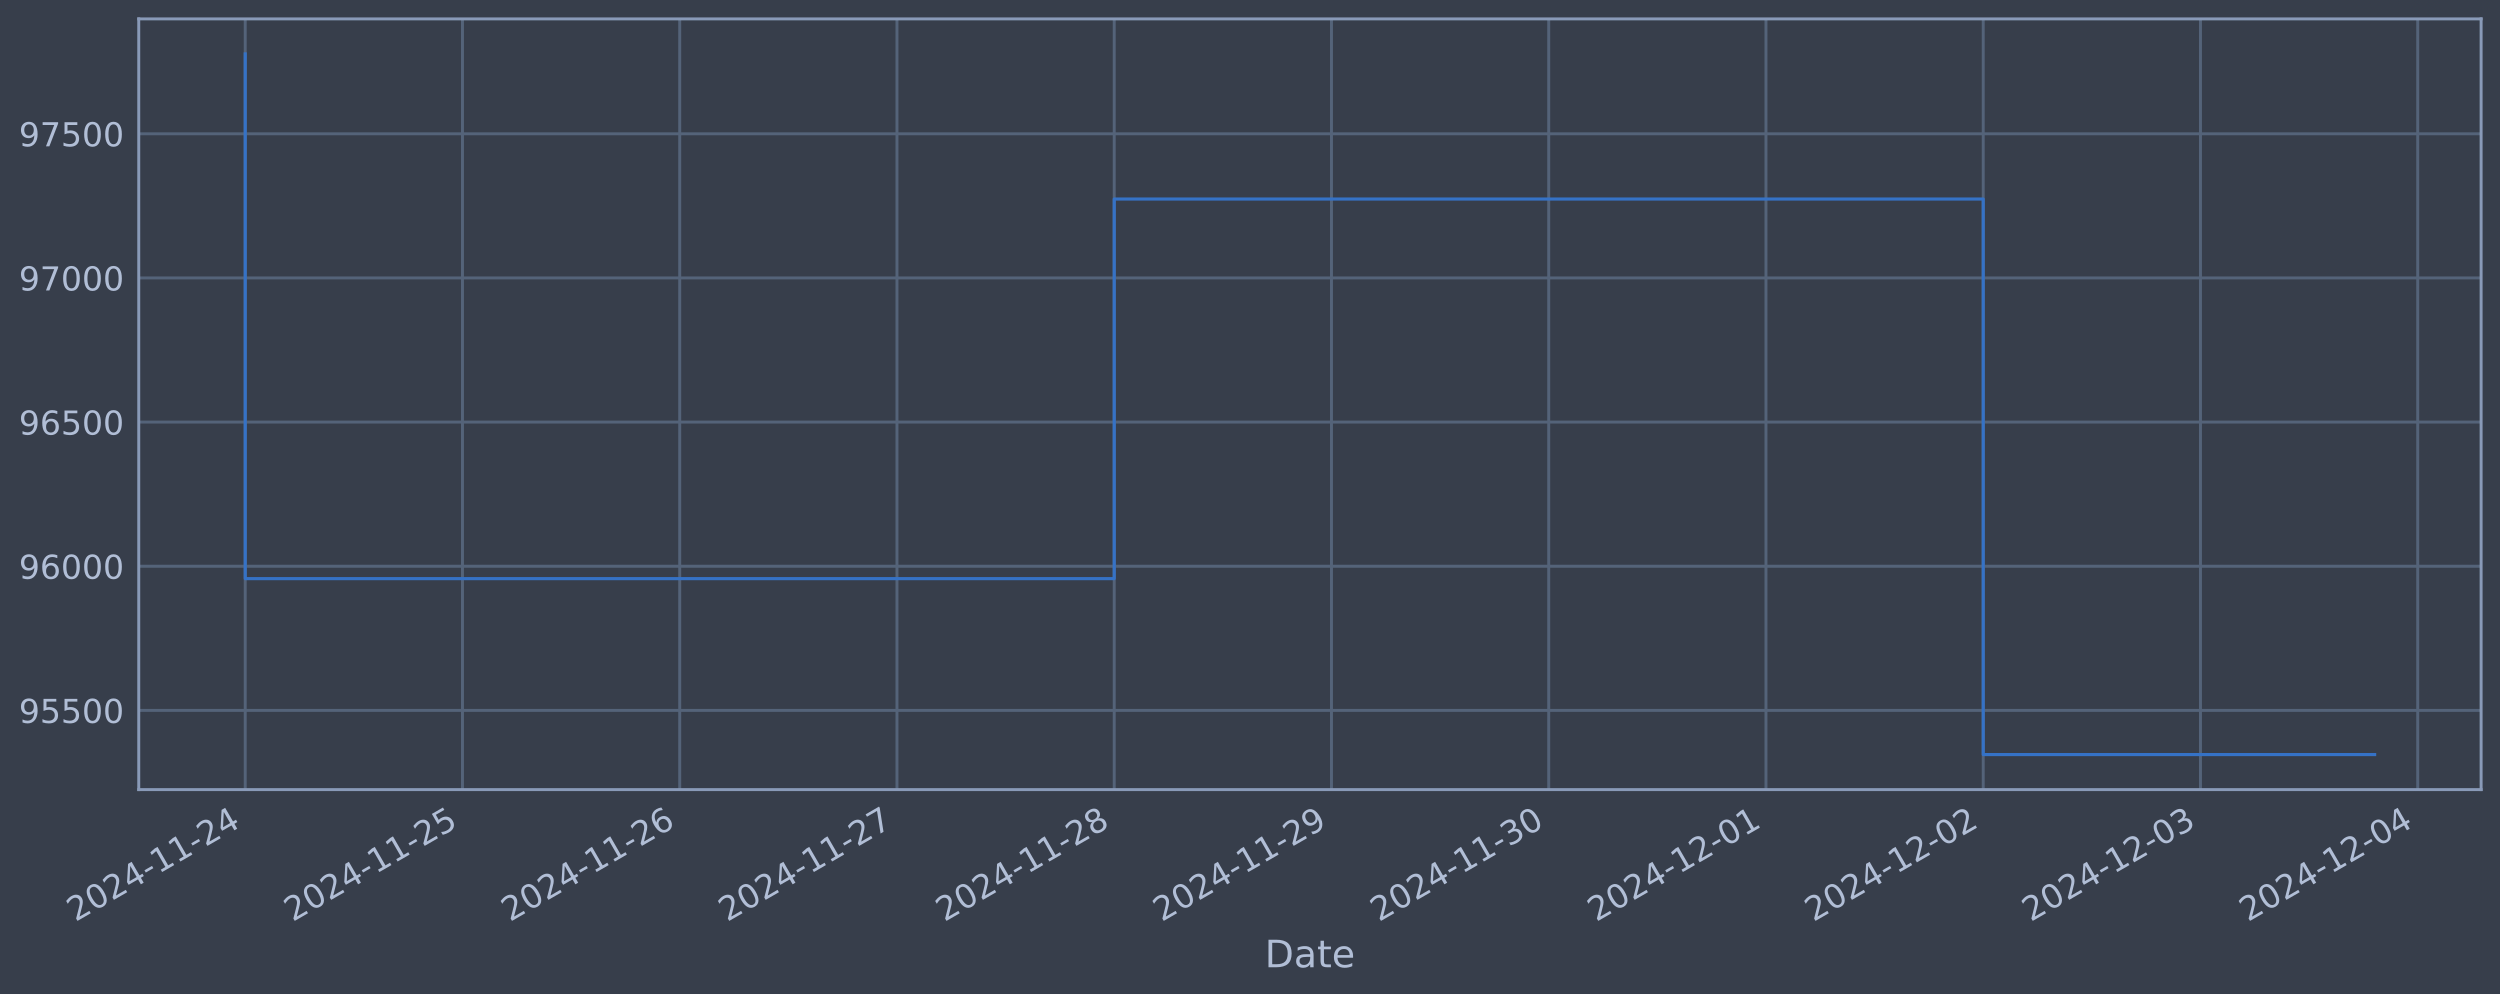
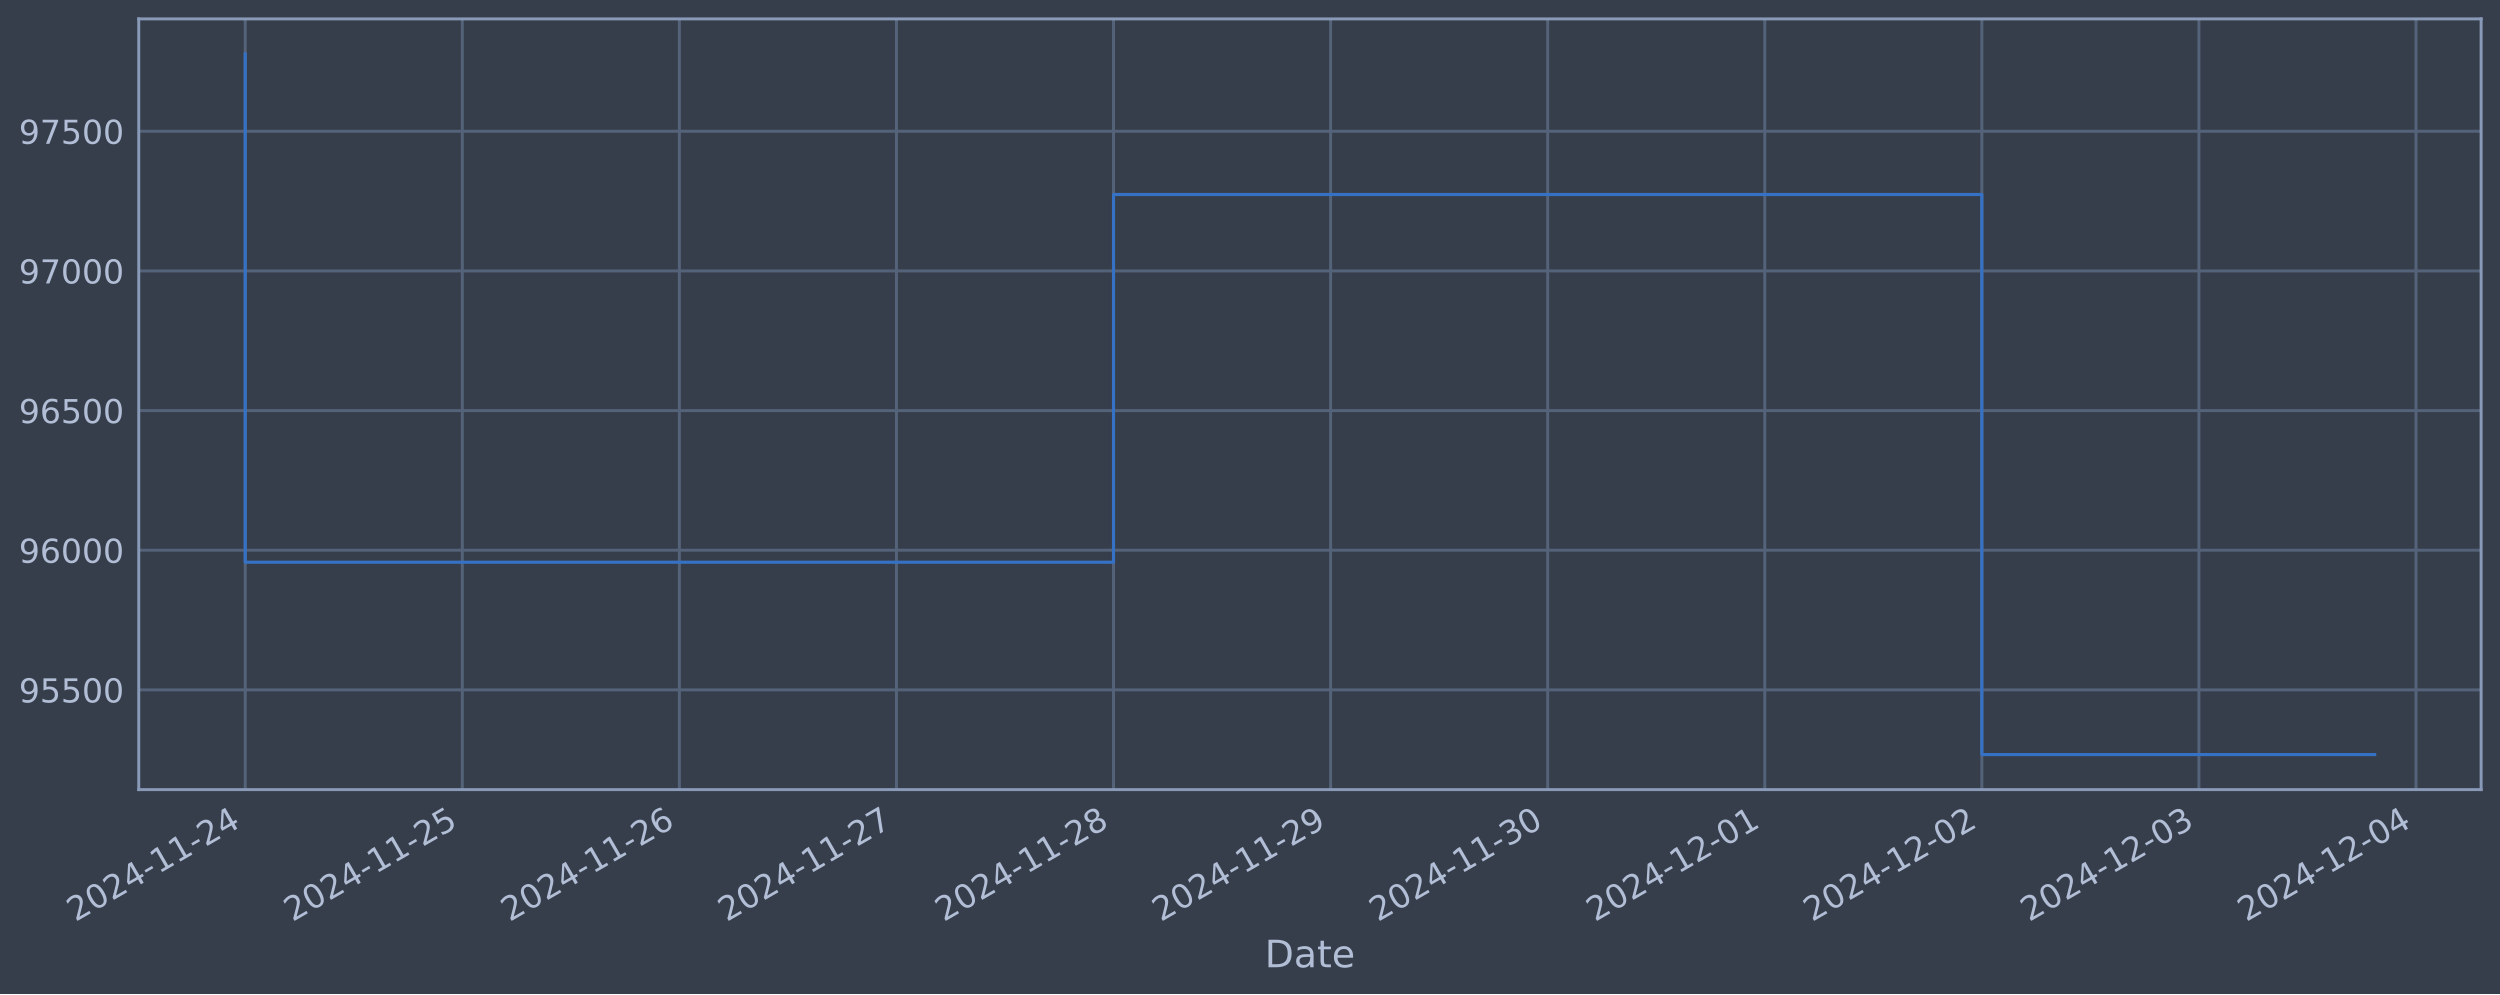
<svg xmlns="http://www.w3.org/2000/svg" xmlns:xlink="http://www.w3.org/1999/xlink" width="952.884pt" height="378.87pt" viewBox="0 0 952.884 378.87" version="1.1">
  <defs>
    <style type="text/css">*{stroke-linejoin: round; stroke-linecap: butt}</style>
  </defs>
  <g id="figure_1">
    <g id="patch_1">
      <path d="M 0 378.87  L 952.884 378.87  L 952.884 0  L 0 0  z " style="fill: #373e4b" />
    </g>
    <g id="axes_1">
      <g id="patch_2">
        <path d="M 52.884 300.96  L 945.684 300.96  L 945.684 7.2  L 52.884 7.2  z " style="fill: #373e4b" />
      </g>
      <g id="matplotlib.axis_1">
        <g id="xtick_1">
          <g id="line2d_1">
-             <path d="M 93.466 300.96  L 93.466 7.2  " clip-path="url(#p9b3d7c6a6f)" style="fill: none; stroke: #546379; stroke-width: 1.12; stroke-linecap: square" />
+             <path d="M 93.466 300.96  L 93.466 7.2  " clip-path="url(#p00295a3ff2)" style="fill: none; stroke: #546379; stroke-width: 1.12; stroke-linecap: square" />
          </g>
          <g id="line2d_2" />
          <g id="text_1">
            <g style="fill: #b1bed6" transform="translate(28.74006 351.4642) rotate(-30) scale(0.126 -0.126)">
              <defs>
                <path id="DejaVuSans-32" d="M 1228 531  L 3431 531  L 3431 0  L 469 0  L 469 531  Q 828 903 1448 1529  Q 2069 2156 2228 2338  Q 2531 2678 2651 2914  Q 2772 3150 2772 3378  Q 2772 3750 2511 3984  Q 2250 4219 1831 4219  Q 1534 4219 1204 4116  Q 875 4013 500 3803  L 500 4441  Q 881 4594 1212 4672  Q 1544 4750 1819 4750  Q 2544 4750 2975 4387  Q 3406 4025 3406 3419  Q 3406 3131 3298 2873  Q 3191 2616 2906 2266  Q 2828 2175 2409 1742  Q 1991 1309 1228 531  z " transform="scale(0.015625)" />
                <path id="DejaVuSans-30" d="M 2034 4250  Q 1547 4250 1301 3770  Q 1056 3291 1056 2328  Q 1056 1369 1301 889  Q 1547 409 2034 409  Q 2525 409 2770 889  Q 3016 1369 3016 2328  Q 3016 3291 2770 3770  Q 2525 4250 2034 4250  z M 2034 4750  Q 2819 4750 3233 4129  Q 3647 3509 3647 2328  Q 3647 1150 3233 529  Q 2819 -91 2034 -91  Q 1250 -91 836 529  Q 422 1150 422 2328  Q 422 3509 836 4129  Q 1250 4750 2034 4750  z " transform="scale(0.015625)" />
                <path id="DejaVuSans-34" d="M 2419 4116  L 825 1625  L 2419 1625  L 2419 4116  z M 2253 4666  L 3047 4666  L 3047 1625  L 3713 1625  L 3713 1100  L 3047 1100  L 3047 0  L 2419 0  L 2419 1100  L 313 1100  L 313 1709  L 2253 4666  z " transform="scale(0.015625)" />
                <path id="DejaVuSans-2d" d="M 313 2009  L 1997 2009  L 1997 1497  L 313 1497  L 313 2009  z " transform="scale(0.015625)" />
                <path id="DejaVuSans-31" d="M 794 531  L 1825 531  L 1825 4091  L 703 3866  L 703 4441  L 1819 4666  L 2450 4666  L 2450 531  L 3481 531  L 3481 0  L 794 0  L 794 531  z " transform="scale(0.015625)" />
              </defs>
              <use xlink:href="#DejaVuSans-32" />
              <use xlink:href="#DejaVuSans-30" x="63.623" />
              <use xlink:href="#DejaVuSans-32" x="127.246" />
              <use xlink:href="#DejaVuSans-34" x="190.869" />
              <use xlink:href="#DejaVuSans-2d" x="254.492" />
              <use xlink:href="#DejaVuSans-31" x="290.576" />
              <use xlink:href="#DejaVuSans-31" x="354.199" />
              <use xlink:href="#DejaVuSans-2d" x="417.822" />
              <use xlink:href="#DejaVuSans-32" x="453.906" />
              <use xlink:href="#DejaVuSans-34" x="517.529" />
            </g>
          </g>
        </g>
        <g id="xtick_2">
          <g id="line2d_3">
-             <path d="M 176.271 300.96  L 176.271 7.2  " clip-path="url(#p9b3d7c6a6f)" style="fill: none; stroke: #546379; stroke-width: 1.12; stroke-linecap: square" />
+             <path d="M 176.206 300.96  L 176.206 7.2  " clip-path="url(#p00295a3ff2)" style="fill: none; stroke: #546379; stroke-width: 1.12; stroke-linecap: square" />
          </g>
          <g id="line2d_4" />
          <g id="text_2">
-             <g style="fill: #b1bed6" transform="translate(111.5457 351.4642) rotate(-30) scale(0.126 -0.126)">
+             <g style="fill: #b1bed6" transform="translate(111.4802 351.4642) rotate(-30) scale(0.126 -0.126)">
              <defs>
                <path id="DejaVuSans-35" d="M 691 4666  L 3169 4666  L 3169 4134  L 1269 4134  L 1269 2991  Q 1406 3038 1543 3061  Q 1681 3084 1819 3084  Q 2600 3084 3056 2656  Q 3513 2228 3513 1497  Q 3513 744 3044 326  Q 2575 -91 1722 -91  Q 1428 -91 1123 -41  Q 819 9 494 109  L 494 744  Q 775 591 1075 516  Q 1375 441 1709 441  Q 2250 441 2565 725  Q 2881 1009 2881 1497  Q 2881 1984 2565 2268  Q 2250 2553 1709 2553  Q 1456 2553 1204 2497  Q 953 2441 691 2322  L 691 4666  z " transform="scale(0.015625)" />
              </defs>
              <use xlink:href="#DejaVuSans-32" />
              <use xlink:href="#DejaVuSans-30" x="63.623" />
              <use xlink:href="#DejaVuSans-32" x="127.246" />
              <use xlink:href="#DejaVuSans-34" x="190.869" />
              <use xlink:href="#DejaVuSans-2d" x="254.492" />
              <use xlink:href="#DejaVuSans-31" x="290.576" />
              <use xlink:href="#DejaVuSans-31" x="354.199" />
              <use xlink:href="#DejaVuSans-2d" x="417.822" />
              <use xlink:href="#DejaVuSans-32" x="453.906" />
              <use xlink:href="#DejaVuSans-35" x="517.529" />
            </g>
          </g>
        </g>
        <g id="xtick_3">
          <g id="line2d_5">
-             <path d="M 259.077 300.96  L 259.077 7.2  " clip-path="url(#p9b3d7c6a6f)" style="fill: none; stroke: #546379; stroke-width: 1.12; stroke-linecap: square" />
+             <path d="M 258.946 300.96  L 258.946 7.2  " clip-path="url(#p00295a3ff2)" style="fill: none; stroke: #546379; stroke-width: 1.12; stroke-linecap: square" />
          </g>
          <g id="line2d_6" />
          <g id="text_3">
-             <g style="fill: #b1bed6" transform="translate(194.3514 351.4642) rotate(-30) scale(0.126 -0.126)">
+             <g style="fill: #b1bed6" transform="translate(194.2203 351.4642) rotate(-30) scale(0.126 -0.126)">
              <defs>
                <path id="DejaVuSans-36" d="M 2113 2584  Q 1688 2584 1439 2293  Q 1191 2003 1191 1497  Q 1191 994 1439 701  Q 1688 409 2113 409  Q 2538 409 2786 701  Q 3034 994 3034 1497  Q 3034 2003 2786 2293  Q 2538 2584 2113 2584  z M 3366 4563  L 3366 3988  Q 3128 4100 2886 4159  Q 2644 4219 2406 4219  Q 1781 4219 1451 3797  Q 1122 3375 1075 2522  Q 1259 2794 1537 2939  Q 1816 3084 2150 3084  Q 2853 3084 3261 2657  Q 3669 2231 3669 1497  Q 3669 778 3244 343  Q 2819 -91 2113 -91  Q 1303 -91 875 529  Q 447 1150 447 2328  Q 447 3434 972 4092  Q 1497 4750 2381 4750  Q 2619 4750 2861 4703  Q 3103 4656 3366 4563  z " transform="scale(0.015625)" />
              </defs>
              <use xlink:href="#DejaVuSans-32" />
              <use xlink:href="#DejaVuSans-30" x="63.623" />
              <use xlink:href="#DejaVuSans-32" x="127.246" />
              <use xlink:href="#DejaVuSans-34" x="190.869" />
              <use xlink:href="#DejaVuSans-2d" x="254.492" />
              <use xlink:href="#DejaVuSans-31" x="290.576" />
              <use xlink:href="#DejaVuSans-31" x="354.199" />
              <use xlink:href="#DejaVuSans-2d" x="417.822" />
              <use xlink:href="#DejaVuSans-32" x="453.906" />
              <use xlink:href="#DejaVuSans-36" x="517.529" />
            </g>
          </g>
        </g>
        <g id="xtick_4">
          <g id="line2d_7">
-             <path d="M 341.883 300.96  L 341.883 7.2  " clip-path="url(#p9b3d7c6a6f)" style="fill: none; stroke: #546379; stroke-width: 1.12; stroke-linecap: square" />
+             <path d="M 341.686 300.96  L 341.686 7.2  " clip-path="url(#p00295a3ff2)" style="fill: none; stroke: #546379; stroke-width: 1.12; stroke-linecap: square" />
          </g>
          <g id="line2d_8" />
          <g id="text_4">
-             <g style="fill: #b1bed6" transform="translate(277.157 351.4642) rotate(-30) scale(0.126 -0.126)">
+             <g style="fill: #b1bed6" transform="translate(276.9604 351.4642) rotate(-30) scale(0.126 -0.126)">
              <defs>
                <path id="DejaVuSans-37" d="M 525 4666  L 3525 4666  L 3525 4397  L 1831 0  L 1172 0  L 2766 4134  L 525 4134  L 525 4666  z " transform="scale(0.015625)" />
              </defs>
              <use xlink:href="#DejaVuSans-32" />
              <use xlink:href="#DejaVuSans-30" x="63.623" />
              <use xlink:href="#DejaVuSans-32" x="127.246" />
              <use xlink:href="#DejaVuSans-34" x="190.869" />
              <use xlink:href="#DejaVuSans-2d" x="254.492" />
              <use xlink:href="#DejaVuSans-31" x="290.576" />
              <use xlink:href="#DejaVuSans-31" x="354.199" />
              <use xlink:href="#DejaVuSans-2d" x="417.822" />
              <use xlink:href="#DejaVuSans-32" x="453.906" />
              <use xlink:href="#DejaVuSans-37" x="517.529" />
            </g>
          </g>
        </g>
        <g id="xtick_5">
          <g id="line2d_9">
-             <path d="M 424.688 300.96  L 424.688 7.2  " clip-path="url(#p9b3d7c6a6f)" style="fill: none; stroke: #546379; stroke-width: 1.12; stroke-linecap: square" />
+             <path d="M 424.426 300.96  L 424.426 7.2  " clip-path="url(#p00295a3ff2)" style="fill: none; stroke: #546379; stroke-width: 1.12; stroke-linecap: square" />
          </g>
          <g id="line2d_10" />
          <g id="text_5">
-             <g style="fill: #b1bed6" transform="translate(359.9627 351.4642) rotate(-30) scale(0.126 -0.126)">
+             <g style="fill: #b1bed6" transform="translate(359.7005 351.4642) rotate(-30) scale(0.126 -0.126)">
              <defs>
                <path id="DejaVuSans-38" d="M 2034 2216  Q 1584 2216 1326 1975  Q 1069 1734 1069 1313  Q 1069 891 1326 650  Q 1584 409 2034 409  Q 2484 409 2743 651  Q 3003 894 3003 1313  Q 3003 1734 2745 1975  Q 2488 2216 2034 2216  z M 1403 2484  Q 997 2584 770 2862  Q 544 3141 544 3541  Q 544 4100 942 4425  Q 1341 4750 2034 4750  Q 2731 4750 3128 4425  Q 3525 4100 3525 3541  Q 3525 3141 3298 2862  Q 3072 2584 2669 2484  Q 3125 2378 3379 2068  Q 3634 1759 3634 1313  Q 3634 634 3220 271  Q 2806 -91 2034 -91  Q 1263 -91 848 271  Q 434 634 434 1313  Q 434 1759 690 2068  Q 947 2378 1403 2484  z M 1172 3481  Q 1172 3119 1398 2916  Q 1625 2713 2034 2713  Q 2441 2713 2670 2916  Q 2900 3119 2900 3481  Q 2900 3844 2670 4047  Q 2441 4250 2034 4250  Q 1625 4250 1398 4047  Q 1172 3844 1172 3481  z " transform="scale(0.015625)" />
              </defs>
              <use xlink:href="#DejaVuSans-32" />
              <use xlink:href="#DejaVuSans-30" x="63.623" />
              <use xlink:href="#DejaVuSans-32" x="127.246" />
              <use xlink:href="#DejaVuSans-34" x="190.869" />
              <use xlink:href="#DejaVuSans-2d" x="254.492" />
              <use xlink:href="#DejaVuSans-31" x="290.576" />
              <use xlink:href="#DejaVuSans-31" x="354.199" />
              <use xlink:href="#DejaVuSans-2d" x="417.822" />
              <use xlink:href="#DejaVuSans-32" x="453.906" />
              <use xlink:href="#DejaVuSans-38" x="517.529" />
            </g>
          </g>
        </g>
        <g id="xtick_6">
          <g id="line2d_11">
-             <path d="M 507.494 300.96  L 507.494 7.2  " clip-path="url(#p9b3d7c6a6f)" style="fill: none; stroke: #546379; stroke-width: 1.12; stroke-linecap: square" />
+             <path d="M 507.166 300.96  L 507.166 7.2  " clip-path="url(#p00295a3ff2)" style="fill: none; stroke: #546379; stroke-width: 1.12; stroke-linecap: square" />
          </g>
          <g id="line2d_12" />
          <g id="text_6">
-             <g style="fill: #b1bed6" transform="translate(442.7684 351.4642) rotate(-30) scale(0.126 -0.126)">
+             <g style="fill: #b1bed6" transform="translate(442.4406 351.4642) rotate(-30) scale(0.126 -0.126)">
              <defs>
                <path id="DejaVuSans-39" d="M 703 97  L 703 672  Q 941 559 1184 500  Q 1428 441 1663 441  Q 2288 441 2617 861  Q 2947 1281 2994 2138  Q 2813 1869 2534 1725  Q 2256 1581 1919 1581  Q 1219 1581 811 2004  Q 403 2428 403 3163  Q 403 3881 828 4315  Q 1253 4750 1959 4750  Q 2769 4750 3195 4129  Q 3622 3509 3622 2328  Q 3622 1225 3098 567  Q 2575 -91 1691 -91  Q 1453 -91 1209 -44  Q 966 3 703 97  z M 1959 2075  Q 2384 2075 2632 2365  Q 2881 2656 2881 3163  Q 2881 3666 2632 3958  Q 2384 4250 1959 4250  Q 1534 4250 1286 3958  Q 1038 3666 1038 3163  Q 1038 2656 1286 2365  Q 1534 2075 1959 2075  z " transform="scale(0.015625)" />
              </defs>
              <use xlink:href="#DejaVuSans-32" />
              <use xlink:href="#DejaVuSans-30" x="63.623" />
              <use xlink:href="#DejaVuSans-32" x="127.246" />
              <use xlink:href="#DejaVuSans-34" x="190.869" />
              <use xlink:href="#DejaVuSans-2d" x="254.492" />
              <use xlink:href="#DejaVuSans-31" x="290.576" />
              <use xlink:href="#DejaVuSans-31" x="354.199" />
              <use xlink:href="#DejaVuSans-2d" x="417.822" />
              <use xlink:href="#DejaVuSans-32" x="453.906" />
              <use xlink:href="#DejaVuSans-39" x="517.529" />
            </g>
          </g>
        </g>
        <g id="xtick_7">
          <g id="line2d_13">
-             <path d="M 590.3 300.96  L 590.3 7.2  " clip-path="url(#p9b3d7c6a6f)" style="fill: none; stroke: #546379; stroke-width: 1.12; stroke-linecap: square" />
+             <path d="M 589.906 300.96  L 589.906 7.2  " clip-path="url(#p00295a3ff2)" style="fill: none; stroke: #546379; stroke-width: 1.12; stroke-linecap: square" />
          </g>
          <g id="line2d_14" />
          <g id="text_7">
-             <g style="fill: #b1bed6" transform="translate(525.574 351.4642) rotate(-30) scale(0.126 -0.126)">
+             <g style="fill: #b1bed6" transform="translate(525.1807 351.4642) rotate(-30) scale(0.126 -0.126)">
              <defs>
                <path id="DejaVuSans-33" d="M 2597 2516  Q 3050 2419 3304 2112  Q 3559 1806 3559 1356  Q 3559 666 3084 287  Q 2609 -91 1734 -91  Q 1441 -91 1130 -33  Q 819 25 488 141  L 488 750  Q 750 597 1062 519  Q 1375 441 1716 441  Q 2309 441 2620 675  Q 2931 909 2931 1356  Q 2931 1769 2642 2001  Q 2353 2234 1838 2234  L 1294 2234  L 1294 2753  L 1863 2753  Q 2328 2753 2575 2939  Q 2822 3125 2822 3475  Q 2822 3834 2567 4026  Q 2313 4219 1838 4219  Q 1578 4219 1281 4162  Q 984 4106 628 3988  L 628 4550  Q 988 4650 1302 4700  Q 1616 4750 1894 4750  Q 2613 4750 3031 4423  Q 3450 4097 3450 3541  Q 3450 3153 3228 2886  Q 3006 2619 2597 2516  z " transform="scale(0.015625)" />
              </defs>
              <use xlink:href="#DejaVuSans-32" />
              <use xlink:href="#DejaVuSans-30" x="63.623" />
              <use xlink:href="#DejaVuSans-32" x="127.246" />
              <use xlink:href="#DejaVuSans-34" x="190.869" />
              <use xlink:href="#DejaVuSans-2d" x="254.492" />
              <use xlink:href="#DejaVuSans-31" x="290.576" />
              <use xlink:href="#DejaVuSans-31" x="354.199" />
              <use xlink:href="#DejaVuSans-2d" x="417.822" />
              <use xlink:href="#DejaVuSans-33" x="453.906" />
              <use xlink:href="#DejaVuSans-30" x="517.529" />
            </g>
          </g>
        </g>
        <g id="xtick_8">
          <g id="line2d_15">
-             <path d="M 673.105 300.96  L 673.105 7.2  " clip-path="url(#p9b3d7c6a6f)" style="fill: none; stroke: #546379; stroke-width: 1.12; stroke-linecap: square" />
+             <path d="M 672.646 300.96  L 672.646 7.2  " clip-path="url(#p00295a3ff2)" style="fill: none; stroke: #546379; stroke-width: 1.12; stroke-linecap: square" />
          </g>
          <g id="line2d_16" />
          <g id="text_8">
-             <g style="fill: #b1bed6" transform="translate(608.3797 351.4642) rotate(-30) scale(0.126 -0.126)">
+             <g style="fill: #b1bed6" transform="translate(607.9208 351.4642) rotate(-30) scale(0.126 -0.126)">
              <use xlink:href="#DejaVuSans-32" />
              <use xlink:href="#DejaVuSans-30" x="63.623" />
              <use xlink:href="#DejaVuSans-32" x="127.246" />
              <use xlink:href="#DejaVuSans-34" x="190.869" />
              <use xlink:href="#DejaVuSans-2d" x="254.492" />
              <use xlink:href="#DejaVuSans-31" x="290.576" />
              <use xlink:href="#DejaVuSans-32" x="354.199" />
              <use xlink:href="#DejaVuSans-2d" x="417.822" />
              <use xlink:href="#DejaVuSans-30" x="453.906" />
              <use xlink:href="#DejaVuSans-31" x="517.529" />
            </g>
          </g>
        </g>
        <g id="xtick_9">
          <g id="line2d_17">
-             <path d="M 755.911 300.96  L 755.911 7.2  " clip-path="url(#p9b3d7c6a6f)" style="fill: none; stroke: #546379; stroke-width: 1.12; stroke-linecap: square" />
+             <path d="M 755.386 300.96  L 755.386 7.2  " clip-path="url(#p00295a3ff2)" style="fill: none; stroke: #546379; stroke-width: 1.12; stroke-linecap: square" />
          </g>
          <g id="line2d_18" />
          <g id="text_9">
-             <g style="fill: #b1bed6" transform="translate(691.1853 351.4642) rotate(-30) scale(0.126 -0.126)">
+             <g style="fill: #b1bed6" transform="translate(690.6609 351.4642) rotate(-30) scale(0.126 -0.126)">
              <use xlink:href="#DejaVuSans-32" />
              <use xlink:href="#DejaVuSans-30" x="63.623" />
              <use xlink:href="#DejaVuSans-32" x="127.246" />
              <use xlink:href="#DejaVuSans-34" x="190.869" />
              <use xlink:href="#DejaVuSans-2d" x="254.492" />
              <use xlink:href="#DejaVuSans-31" x="290.576" />
              <use xlink:href="#DejaVuSans-32" x="354.199" />
              <use xlink:href="#DejaVuSans-2d" x="417.822" />
              <use xlink:href="#DejaVuSans-30" x="453.906" />
              <use xlink:href="#DejaVuSans-32" x="517.529" />
            </g>
          </g>
        </g>
        <g id="xtick_10">
          <g id="line2d_19">
-             <path d="M 838.717 300.96  L 838.717 7.2  " clip-path="url(#p9b3d7c6a6f)" style="fill: none; stroke: #546379; stroke-width: 1.12; stroke-linecap: square" />
+             <path d="M 838.126 300.96  L 838.126 7.2  " clip-path="url(#p00295a3ff2)" style="fill: none; stroke: #546379; stroke-width: 1.12; stroke-linecap: square" />
          </g>
          <g id="line2d_20" />
          <g id="text_10">
-             <g style="fill: #b1bed6" transform="translate(773.991 351.4642) rotate(-30) scale(0.126 -0.126)">
+             <g style="fill: #b1bed6" transform="translate(773.401 351.4642) rotate(-30) scale(0.126 -0.126)">
              <use xlink:href="#DejaVuSans-32" />
              <use xlink:href="#DejaVuSans-30" x="63.623" />
              <use xlink:href="#DejaVuSans-32" x="127.246" />
              <use xlink:href="#DejaVuSans-34" x="190.869" />
              <use xlink:href="#DejaVuSans-2d" x="254.492" />
              <use xlink:href="#DejaVuSans-31" x="290.576" />
              <use xlink:href="#DejaVuSans-32" x="354.199" />
              <use xlink:href="#DejaVuSans-2d" x="417.822" />
              <use xlink:href="#DejaVuSans-30" x="453.906" />
              <use xlink:href="#DejaVuSans-33" x="517.529" />
            </g>
          </g>
        </g>
        <g id="xtick_11">
          <g id="line2d_21">
-             <path d="M 921.522 300.96  L 921.522 7.2  " clip-path="url(#p9b3d7c6a6f)" style="fill: none; stroke: #546379; stroke-width: 1.12; stroke-linecap: square" />
+             <path d="M 920.867 300.96  L 920.867 7.2  " clip-path="url(#p00295a3ff2)" style="fill: none; stroke: #546379; stroke-width: 1.12; stroke-linecap: square" />
          </g>
          <g id="line2d_22" />
          <g id="text_11">
-             <g style="fill: #b1bed6" transform="translate(856.7967 351.4642) rotate(-30) scale(0.126 -0.126)">
+             <g style="fill: #b1bed6" transform="translate(856.1411 351.4642) rotate(-30) scale(0.126 -0.126)">
              <use xlink:href="#DejaVuSans-32" />
              <use xlink:href="#DejaVuSans-30" x="63.623" />
              <use xlink:href="#DejaVuSans-32" x="127.246" />
              <use xlink:href="#DejaVuSans-34" x="190.869" />
              <use xlink:href="#DejaVuSans-2d" x="254.492" />
              <use xlink:href="#DejaVuSans-31" x="290.576" />
              <use xlink:href="#DejaVuSans-32" x="354.199" />
              <use xlink:href="#DejaVuSans-2d" x="417.822" />
              <use xlink:href="#DejaVuSans-30" x="453.906" />
              <use xlink:href="#DejaVuSans-34" x="517.529" />
            </g>
          </g>
        </g>
        <g id="text_12">
          <g style="fill: #b1bed6" transform="translate(482.0746 368.6753) scale(0.144 -0.144)">
            <defs>
              <path id="DejaVuSans-44" d="M 1259 4147  L 1259 519  L 2022 519  Q 2988 519 3436 956  Q 3884 1394 3884 2338  Q 3884 3275 3436 3711  Q 2988 4147 2022 4147  L 1259 4147  z M 628 4666  L 1925 4666  Q 3281 4666 3915 4102  Q 4550 3538 4550 2338  Q 4550 1131 3912 565  Q 3275 0 1925 0  L 628 0  L 628 4666  z " transform="scale(0.015625)" />
              <path id="DejaVuSans-61" d="M 2194 1759  Q 1497 1759 1228 1600  Q 959 1441 959 1056  Q 959 750 1161 570  Q 1363 391 1709 391  Q 2188 391 2477 730  Q 2766 1069 2766 1631  L 2766 1759  L 2194 1759  z M 3341 1997  L 3341 0  L 2766 0  L 2766 531  Q 2569 213 2275 61  Q 1981 -91 1556 -91  Q 1019 -91 701 211  Q 384 513 384 1019  Q 384 1609 779 1909  Q 1175 2209 1959 2209  L 2766 2209  L 2766 2266  Q 2766 2663 2505 2880  Q 2244 3097 1772 3097  Q 1472 3097 1187 3025  Q 903 2953 641 2809  L 641 3341  Q 956 3463 1253 3523  Q 1550 3584 1831 3584  Q 2591 3584 2966 3190  Q 3341 2797 3341 1997  z " transform="scale(0.015625)" />
              <path id="DejaVuSans-74" d="M 1172 4494  L 1172 3500  L 2356 3500  L 2356 3053  L 1172 3053  L 1172 1153  Q 1172 725 1289 603  Q 1406 481 1766 481  L 2356 481  L 2356 0  L 1766 0  Q 1100 0 847 248  Q 594 497 594 1153  L 594 3053  L 172 3053  L 172 3500  L 594 3500  L 594 4494  L 1172 4494  z " transform="scale(0.015625)" />
              <path id="DejaVuSans-65" d="M 3597 1894  L 3597 1613  L 953 1613  Q 991 1019 1311 708  Q 1631 397 2203 397  Q 2534 397 2845 478  Q 3156 559 3463 722  L 3463 178  Q 3153 47 2828 -22  Q 2503 -91 2169 -91  Q 1331 -91 842 396  Q 353 884 353 1716  Q 353 2575 817 3079  Q 1281 3584 2069 3584  Q 2775 3584 3186 3129  Q 3597 2675 3597 1894  z M 3022 2063  Q 3016 2534 2758 2815  Q 2500 3097 2075 3097  Q 1594 3097 1305 2825  Q 1016 2553 972 2059  L 3022 2063  z " transform="scale(0.015625)" />
            </defs>
            <use xlink:href="#DejaVuSans-44" />
            <use xlink:href="#DejaVuSans-61" x="77.002" />
            <use xlink:href="#DejaVuSans-74" x="138.281" />
            <use xlink:href="#DejaVuSans-65" x="177.49" />
          </g>
        </g>
      </g>
      <g id="matplotlib.axis_2">
        <g id="ytick_1">
          <g id="line2d_23">
-             <path d="M 52.884 270.769  L 945.684 270.769  " clip-path="url(#p9b3d7c6a6f)" style="fill: none; stroke: #546379; stroke-width: 1.12; stroke-linecap: square" />
+             <path d="M 52.884 262.953  L 945.684 262.953  " clip-path="url(#p00295a3ff2)" style="fill: none; stroke: #546379; stroke-width: 1.12; stroke-linecap: square" />
          </g>
          <g id="line2d_24" />
          <g id="text_13">
-             <g style="fill: #b1bed6" transform="translate(7.2 275.5559) scale(0.126 -0.126)">
+             <g style="fill: #b1bed6" transform="translate(7.2 267.7398) scale(0.126 -0.126)">
              <use xlink:href="#DejaVuSans-39" />
              <use xlink:href="#DejaVuSans-35" x="63.623" />
              <use xlink:href="#DejaVuSans-35" x="127.246" />
              <use xlink:href="#DejaVuSans-30" x="190.869" />
              <use xlink:href="#DejaVuSans-30" x="254.492" />
            </g>
          </g>
        </g>
        <g id="ytick_2">
          <g id="line2d_25">
-             <path d="M 52.884 215.823  L 945.684 215.823  " clip-path="url(#p9b3d7c6a6f)" style="fill: none; stroke: #546379; stroke-width: 1.12; stroke-linecap: square" />
+             <path d="M 52.884 209.723  L 945.684 209.723  " clip-path="url(#p00295a3ff2)" style="fill: none; stroke: #546379; stroke-width: 1.12; stroke-linecap: square" />
          </g>
          <g id="line2d_26" />
          <g id="text_14">
-             <g style="fill: #b1bed6" transform="translate(7.2 220.6102) scale(0.126 -0.126)">
+             <g style="fill: #b1bed6" transform="translate(7.2 214.5105) scale(0.126 -0.126)">
              <use xlink:href="#DejaVuSans-39" />
              <use xlink:href="#DejaVuSans-36" x="63.623" />
              <use xlink:href="#DejaVuSans-30" x="127.246" />
              <use xlink:href="#DejaVuSans-30" x="190.869" />
              <use xlink:href="#DejaVuSans-30" x="254.492" />
            </g>
          </g>
        </g>
        <g id="ytick_3">
          <g id="line2d_27">
-             <path d="M 52.884 160.877  L 945.684 160.877  " clip-path="url(#p9b3d7c6a6f)" style="fill: none; stroke: #546379; stroke-width: 1.12; stroke-linecap: square" />
+             <path d="M 52.884 156.494  L 945.684 156.494  " clip-path="url(#p00295a3ff2)" style="fill: none; stroke: #546379; stroke-width: 1.12; stroke-linecap: square" />
          </g>
          <g id="line2d_28" />
          <g id="text_15">
-             <g style="fill: #b1bed6" transform="translate(7.2 165.6645) scale(0.126 -0.126)">
+             <g style="fill: #b1bed6" transform="translate(7.2 161.2811) scale(0.126 -0.126)">
              <use xlink:href="#DejaVuSans-39" />
              <use xlink:href="#DejaVuSans-36" x="63.623" />
              <use xlink:href="#DejaVuSans-35" x="127.246" />
              <use xlink:href="#DejaVuSans-30" x="190.869" />
              <use xlink:href="#DejaVuSans-30" x="254.492" />
            </g>
          </g>
        </g>
        <g id="ytick_4">
          <g id="line2d_29">
-             <path d="M 52.884 105.932  L 945.684 105.932  " clip-path="url(#p9b3d7c6a6f)" style="fill: none; stroke: #546379; stroke-width: 1.12; stroke-linecap: square" />
+             <path d="M 52.884 103.265  L 945.684 103.265  " clip-path="url(#p00295a3ff2)" style="fill: none; stroke: #546379; stroke-width: 1.12; stroke-linecap: square" />
          </g>
          <g id="line2d_30" />
          <g id="text_16">
-             <g style="fill: #b1bed6" transform="translate(7.2 110.7188) scale(0.126 -0.126)">
+             <g style="fill: #b1bed6" transform="translate(7.2 108.0518) scale(0.126 -0.126)">
              <use xlink:href="#DejaVuSans-39" />
              <use xlink:href="#DejaVuSans-37" x="63.623" />
              <use xlink:href="#DejaVuSans-30" x="127.246" />
              <use xlink:href="#DejaVuSans-30" x="190.869" />
              <use xlink:href="#DejaVuSans-30" x="254.492" />
            </g>
          </g>
        </g>
        <g id="ytick_5">
          <g id="line2d_31">
-             <path d="M 52.884 50.986  L 945.684 50.986  " clip-path="url(#p9b3d7c6a6f)" style="fill: none; stroke: #546379; stroke-width: 1.12; stroke-linecap: square" />
+             <path d="M 52.884 50.035  L 945.684 50.035  " clip-path="url(#p00295a3ff2)" style="fill: none; stroke: #546379; stroke-width: 1.12; stroke-linecap: square" />
          </g>
          <g id="line2d_32" />
          <g id="text_17">
-             <g style="fill: #b1bed6" transform="translate(7.2 55.77307) scale(0.126 -0.126)">
+             <g style="fill: #b1bed6" transform="translate(7.2 54.82242) scale(0.126 -0.126)">
              <use xlink:href="#DejaVuSans-39" />
              <use xlink:href="#DejaVuSans-37" x="63.623" />
              <use xlink:href="#DejaVuSans-35" x="127.246" />
              <use xlink:href="#DejaVuSans-30" x="190.869" />
              <use xlink:href="#DejaVuSans-30" x="254.492" />
            </g>
          </g>
        </g>
      </g>
      <g id="line2d_33">
-         <path d="M 93.466 20.553  L 93.466 220.55  L 424.688 220.55  L 424.688 75.863  L 755.911 75.863  L 755.911 287.607  L 905.102 287.607  " clip-path="url(#p9b3d7c6a6f)" style="fill: none; stroke: #3572c6; stroke-width: 1.2; stroke-linecap: square" />
+         <path d="M 93.466 20.553  L 93.466 214.302  L 424.426 214.302  L 424.426 74.136  L 755.386 74.136  L 755.386 287.607  L 905.102 287.607  " clip-path="url(#p00295a3ff2)" style="fill: none; stroke: #3572c6; stroke-width: 1.2; stroke-linecap: square" />
      </g>
      <g id="patch_3">
        <path d="M 52.884 300.96  L 52.884 7.2  " style="fill: none; stroke: #899ab8; stroke-width: 1.12; stroke-linejoin: miter; stroke-linecap: square" />
      </g>
      <g id="patch_4">
        <path d="M 945.684 300.96  L 945.684 7.2  " style="fill: none; stroke: #899ab8; stroke-width: 1.12; stroke-linejoin: miter; stroke-linecap: square" />
      </g>
      <g id="patch_5">
        <path d="M 52.884 300.96  L 945.684 300.96  " style="fill: none; stroke: #899ab8; stroke-width: 1.12; stroke-linejoin: miter; stroke-linecap: square" />
      </g>
      <g id="patch_6">
        <path d="M 52.884 7.2  L 945.684 7.2  " style="fill: none; stroke: #899ab8; stroke-width: 1.12; stroke-linejoin: miter; stroke-linecap: square" />
      </g>
    </g>
  </g>
  <defs>
-     <clipPath id="p9b3d7c6a6f">
+     <clipPath id="p00295a3ff2">
      <rect x="52.884" y="7.2" width="892.8" height="293.76" />
    </clipPath>
  </defs>
</svg>
